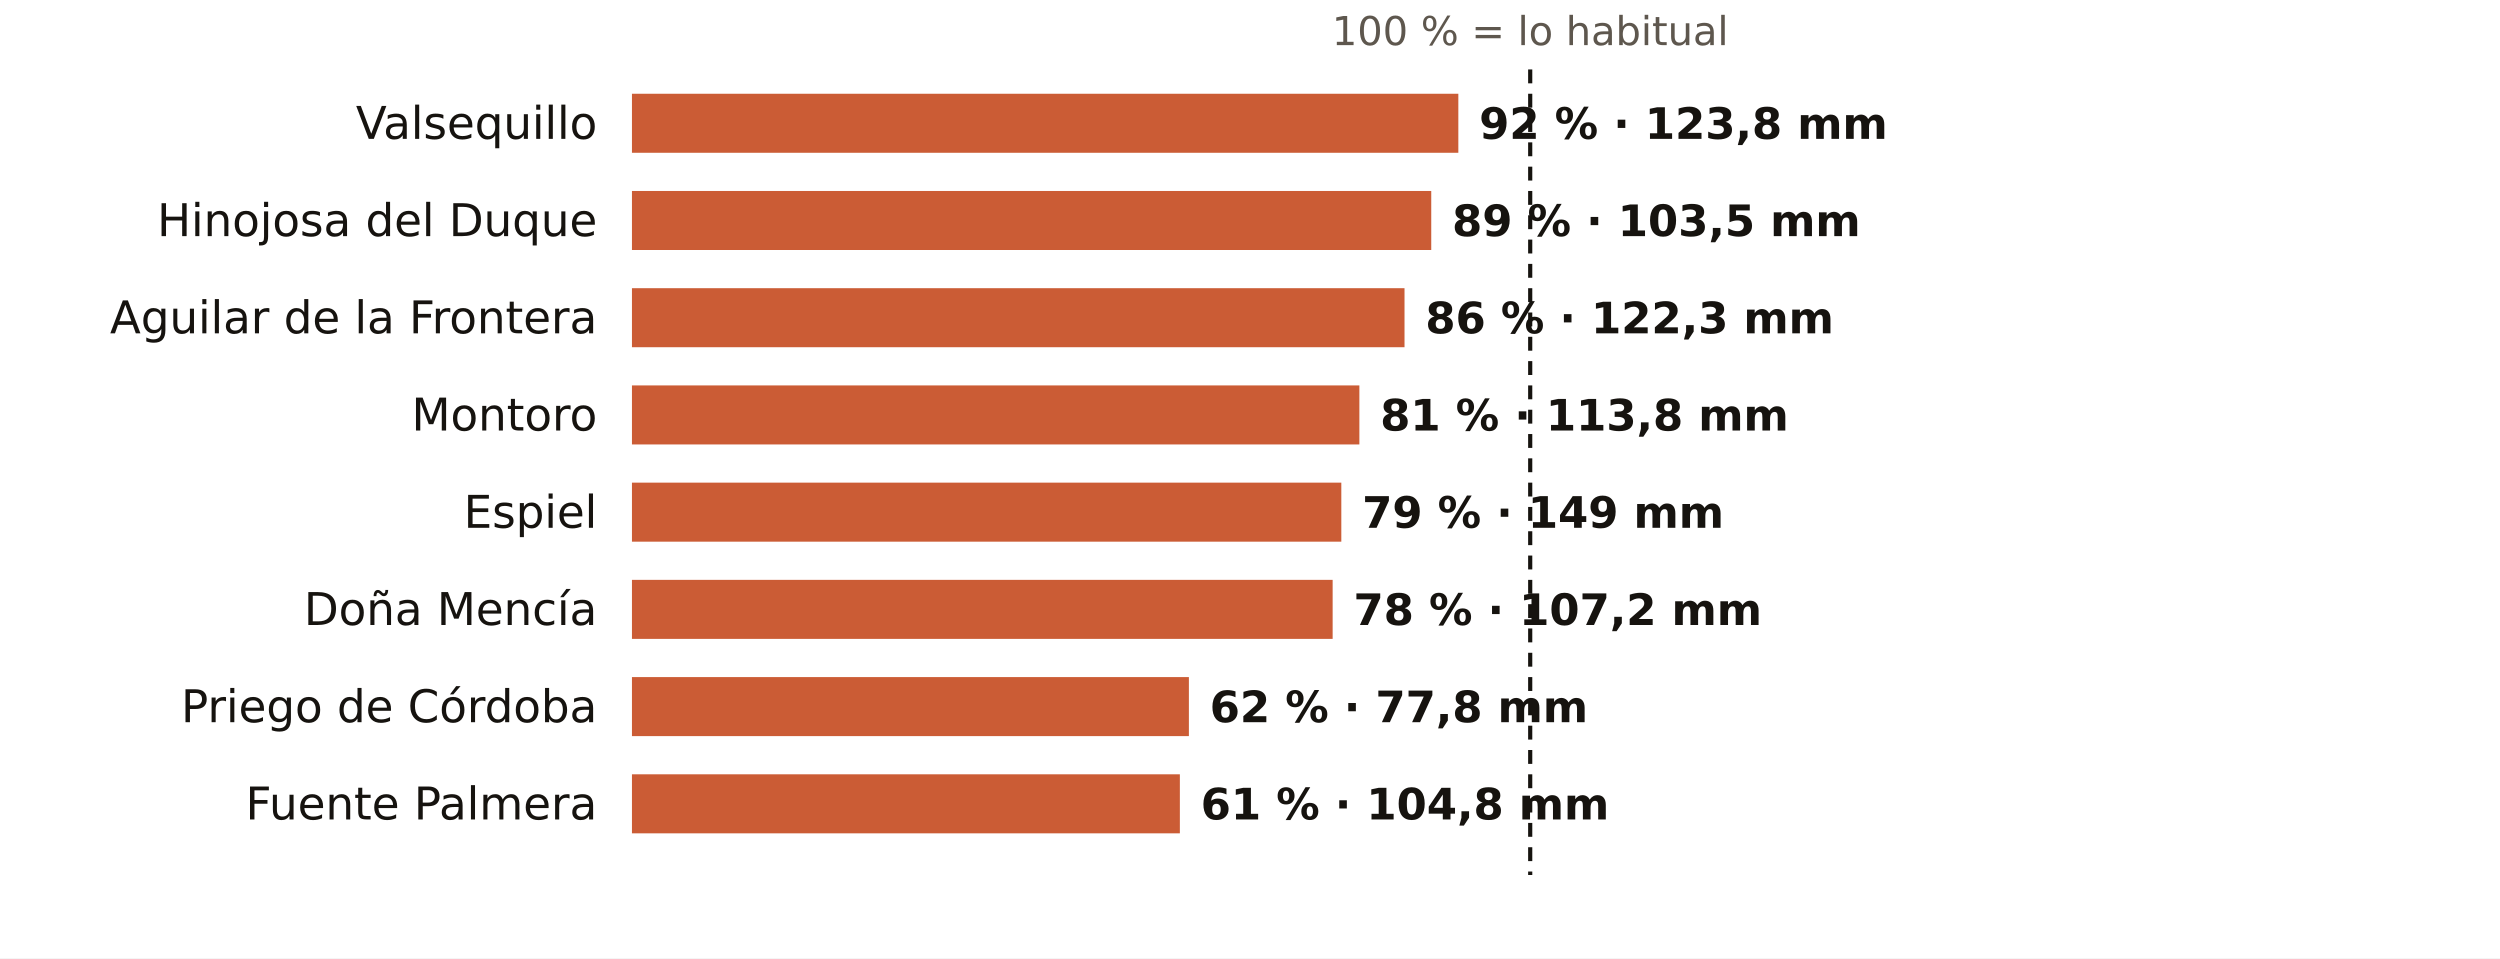
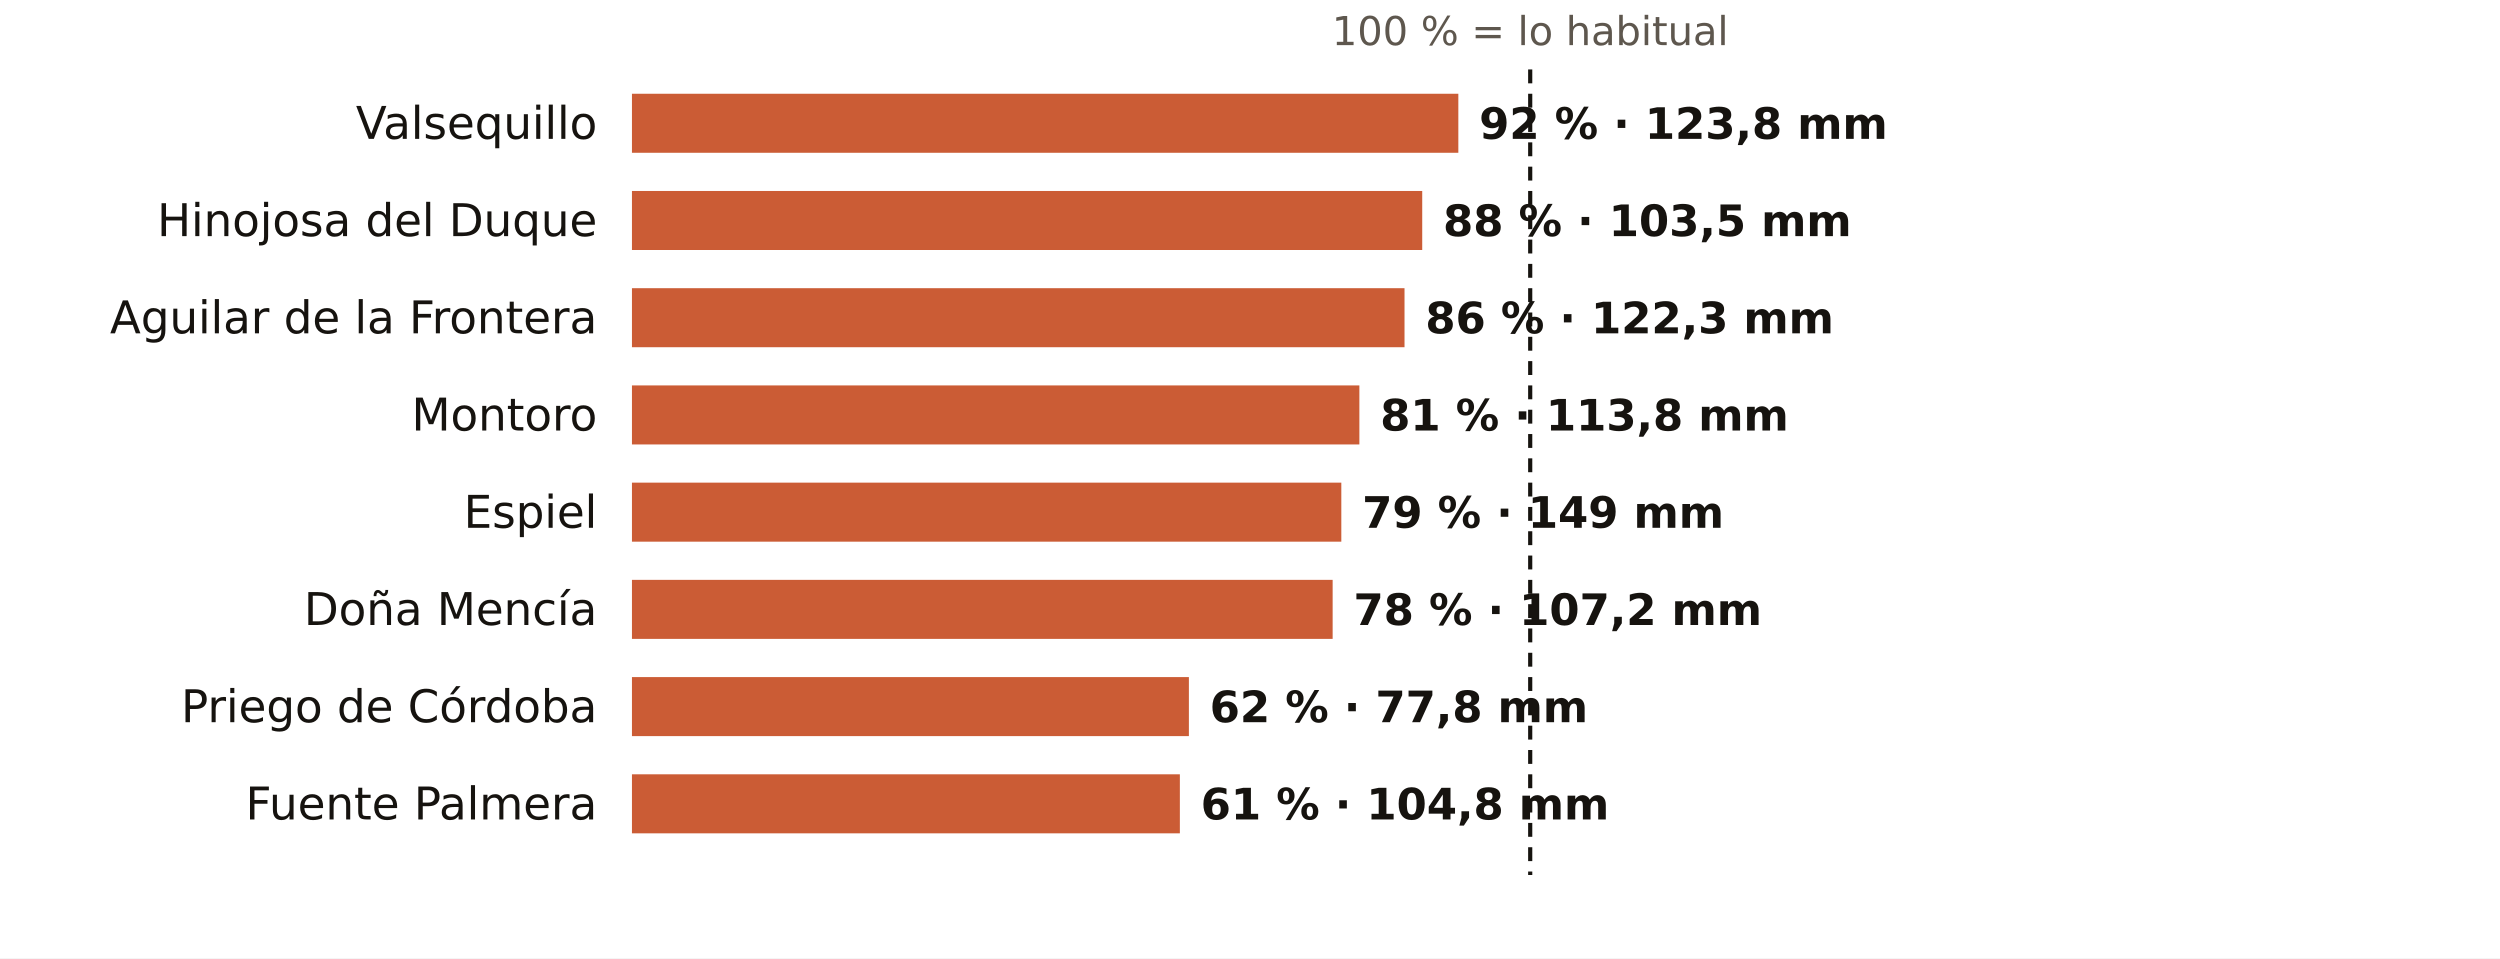
<svg xmlns="http://www.w3.org/2000/svg" viewBox="0 0 720 276" width="720" height="276" role="img" aria-label="El otoño en los pluviómetros de AEMET de Córdoba: % de lo habitual">
  <rect width="720" height="276" fill="#FFFFFF" />
  <text x="440.7" y="13.0" font-size="11.5" fill="#5E574E" text-anchor="middle" font-weight="400" font-family="Public Sans, DejaVu Sans, Arial, sans-serif">100 % = lo habitual</text>
  <text x="172.0" y="40.0" font-size="13" fill="#16130F" text-anchor="end" font-weight="500" font-family="Public Sans, DejaVu Sans, Arial, sans-serif">Valsequillo</text>
  <rect x="182" y="27" width="238.0" height="17" fill="#C4461A" opacity="0.88" />
  <text x="426.0" y="40.0" font-size="12.5" fill="#16130F" text-anchor="start" font-weight="600" font-family="Public Sans, DejaVu Sans, Arial, sans-serif">92 % · 123,8 mm</text>
  <text x="172.0" y="68.0" font-size="13" fill="#16130F" text-anchor="end" font-weight="500" font-family="Public Sans, DejaVu Sans, Arial, sans-serif">Hinojosa del Duque</text>
-   <rect x="182" y="55" width="230.2" height="17" fill="#C4461A" opacity="0.88" />
-   <text x="418.2" y="68.0" font-size="12.5" fill="#16130F" text-anchor="start" font-weight="600" font-family="Public Sans, DejaVu Sans, Arial, sans-serif">89 % · 103,5 mm</text>
+   <rect x="182" y="55" width="227.6" height="17" fill="#C4461A" opacity="0.88" />
+   <text x="415.6" y="68.0" font-size="12.5" fill="#16130F" text-anchor="start" font-weight="600" font-family="Public Sans, DejaVu Sans, Arial, sans-serif">88 % · 103,5 mm</text>
  <text x="172.0" y="96.0" font-size="13" fill="#16130F" text-anchor="end" font-weight="500" font-family="Public Sans, DejaVu Sans, Arial, sans-serif">Aguilar de la Frontera</text>
  <rect x="182" y="83" width="222.5" height="17" fill="#C4461A" opacity="0.88" />
  <text x="410.5" y="96.0" font-size="12.5" fill="#16130F" text-anchor="start" font-weight="600" font-family="Public Sans, DejaVu Sans, Arial, sans-serif">86 % · 122,3 mm</text>
  <text x="172.0" y="124.0" font-size="13" fill="#16130F" text-anchor="end" font-weight="500" font-family="Public Sans, DejaVu Sans, Arial, sans-serif">Montoro</text>
  <rect x="182" y="111" width="209.5" height="17" fill="#C4461A" opacity="0.88" />
  <text x="397.5" y="124.0" font-size="12.5" fill="#16130F" text-anchor="start" font-weight="600" font-family="Public Sans, DejaVu Sans, Arial, sans-serif">81 % · 113,8 mm</text>
  <text x="172.0" y="152.0" font-size="13" fill="#16130F" text-anchor="end" font-weight="500" font-family="Public Sans, DejaVu Sans, Arial, sans-serif">Espiel</text>
  <rect x="182" y="139" width="204.3" height="17" fill="#C4461A" opacity="0.88" />
  <text x="392.3" y="152.0" font-size="12.5" fill="#16130F" text-anchor="start" font-weight="600" font-family="Public Sans, DejaVu Sans, Arial, sans-serif">79 % · 149 mm</text>
  <text x="172.0" y="180.0" font-size="13" fill="#16130F" text-anchor="end" font-weight="500" font-family="Public Sans, DejaVu Sans, Arial, sans-serif">Doña Mencía</text>
  <rect x="182" y="167" width="201.8" height="17" fill="#C4461A" opacity="0.88" />
  <text x="389.8" y="180.0" font-size="12.5" fill="#16130F" text-anchor="start" font-weight="600" font-family="Public Sans, DejaVu Sans, Arial, sans-serif">78 % · 107,2 mm</text>
  <text x="172.0" y="208.0" font-size="13" fill="#16130F" text-anchor="end" font-weight="500" font-family="Public Sans, DejaVu Sans, Arial, sans-serif">Priego de Córdoba</text>
  <rect x="182" y="195" width="160.4" height="17" fill="#C4461A" opacity="0.88" />
  <text x="348.4" y="208.0" font-size="12.5" fill="#16130F" text-anchor="start" font-weight="600" font-family="Public Sans, DejaVu Sans, Arial, sans-serif">62 % · 77,8 mm</text>
  <text x="172.0" y="236.0" font-size="13" fill="#16130F" text-anchor="end" font-weight="500" font-family="Public Sans, DejaVu Sans, Arial, sans-serif">Fuente Palmera</text>
  <rect x="182" y="223" width="157.8" height="17" fill="#C4461A" opacity="0.88" />
  <text x="345.8" y="236.0" font-size="12.5" fill="#16130F" text-anchor="start" font-weight="600" font-family="Public Sans, DejaVu Sans, Arial, sans-serif">61 % · 104,8 mm</text>
  <line x1="440.7" x2="440.7" y1="20" y2="252" stroke="#16130F" stroke-width="1.2" stroke-dasharray="4 3" />
</svg>
